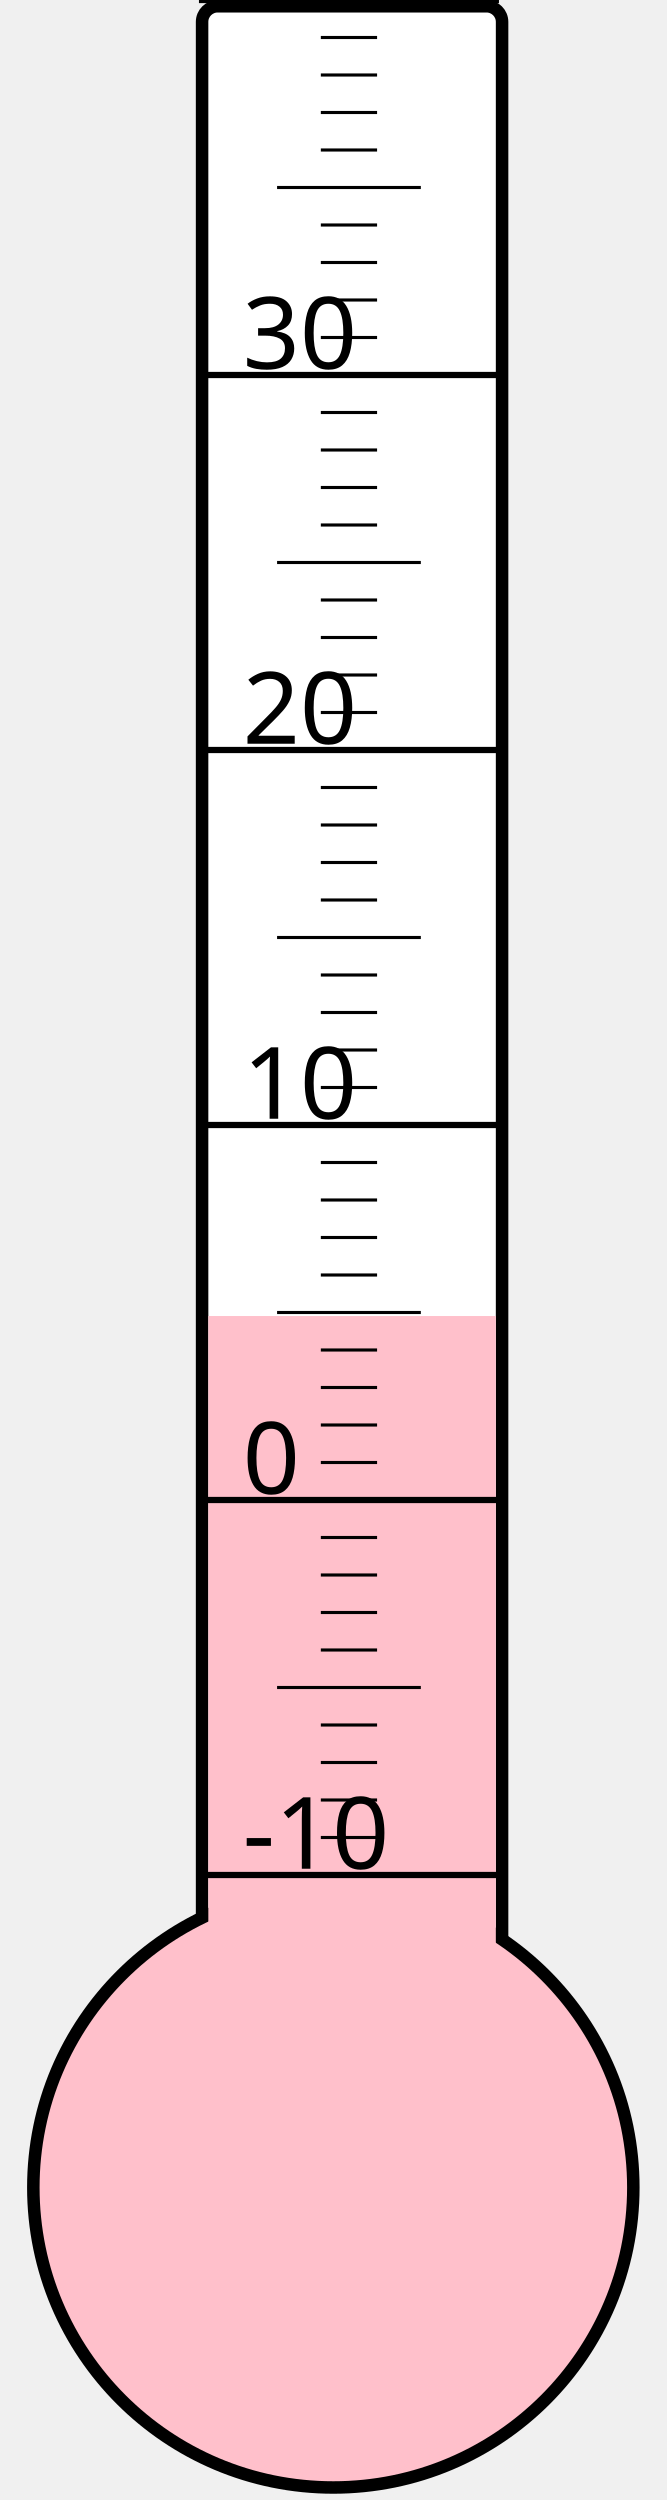
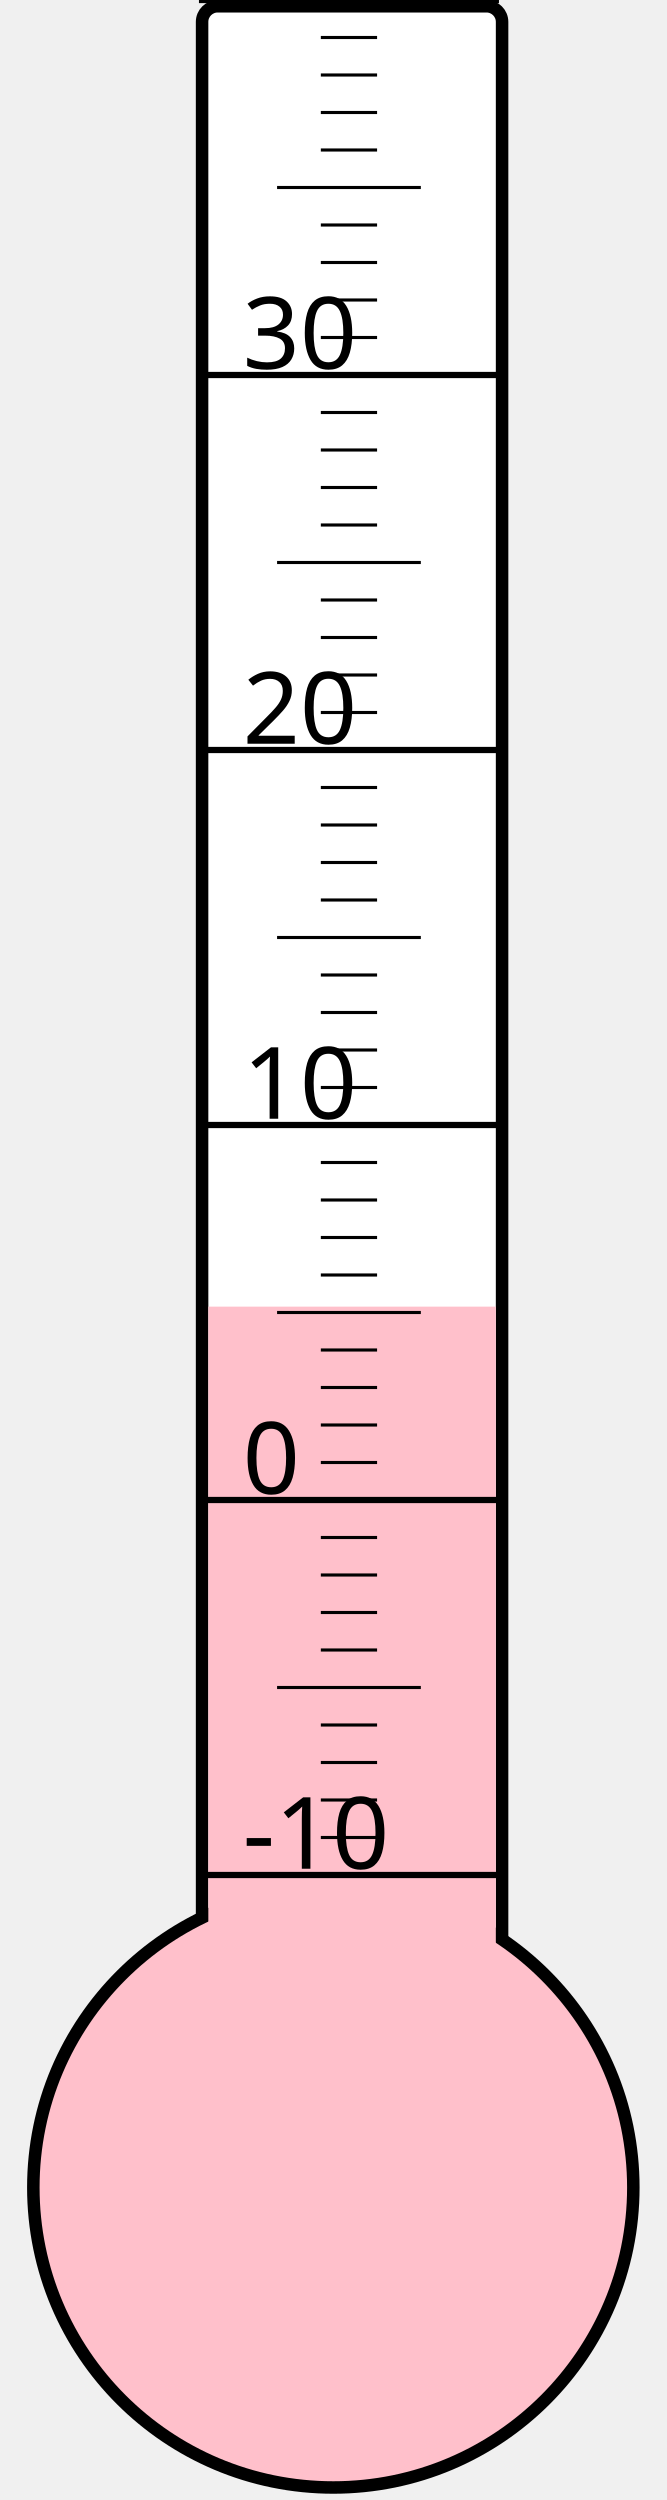
<svg xmlns="http://www.w3.org/2000/svg" width="40px" height="150px" viewBox="0 0 200 800">
  <rect width="200" height="800" x="0" y="0" style="fill: #ffffeb; fill-opacity: 0;" />
  <rect width="96" height="680" x="58" y="2" rx="5" ry="5" style="fill: white; fill-opacity: 1; stroke: black; stroke-width: 4;" />
  <circle cx="100" cy="700" r="96" style="fill: pink; stroke: black; stroke-width: 4;" />
-   <rect width="92" height="278.875" x="60" y="421.125" style="fill: pink; fill-opacity: 1; stroke-width: 0;" />
+   <rect width="92" height="281.875" x="60" y="418.125" style="fill: pink; fill-opacity: 1; stroke-width: 0;" />
  <text x="71" y="598" style="font-family: sans-serif; font-size: 24pt;">-10</text>
  <text x="71" y="478" style="font-family: sans-serif; font-size: 24pt;">0</text>
  <text x="71" y="358" style="font-family: sans-serif; font-size: 24pt;">10</text>
  <text x="71" y="238" style="font-family: sans-serif; font-size: 24pt;">20</text>
  <text x="71" y="118" style="font-family: sans-serif; font-size: 24pt;">30</text>
  <g style="stroke: black;">
    <line x1="57" y1="600" x2="153" y2="600" style="stroke-width: 2;" />
    <line x1="96" y1="588" x2="114" y2="588" style="stroke-width: 1;" />
    <line x1="96" y1="576" x2="114" y2="576" style="stroke-width: 1;" />
    <line x1="96" y1="564" x2="114" y2="564" style="stroke-width: 1;" />
    <line x1="96" y1="552" x2="114" y2="552" style="stroke-width: 1;" />
    <line x1="82" y1="540" x2="128" y2="540" style="stroke-width: 1;" />
    <line x1="96" y1="528" x2="114" y2="528" style="stroke-width: 1;" />
    <line x1="96" y1="516" x2="114" y2="516" style="stroke-width: 1;" />
    <line x1="96" y1="504" x2="114" y2="504" style="stroke-width: 1;" />
    <line x1="96" y1="492" x2="114" y2="492" style="stroke-width: 1;" />
    <line x1="57" y1="480" x2="153" y2="480" style="stroke-width: 2;" />
    <line x1="96" y1="468" x2="114" y2="468" style="stroke-width: 1;" />
    <line x1="96" y1="456" x2="114" y2="456" style="stroke-width: 1;" />
    <line x1="96" y1="444" x2="114" y2="444" style="stroke-width: 1;" />
    <line x1="96" y1="432" x2="114" y2="432" style="stroke-width: 1;" />
    <line x1="82" y1="420" x2="128" y2="420" style="stroke-width: 1;" />
    <line x1="96" y1="408" x2="114" y2="408" style="stroke-width: 1;" />
    <line x1="96" y1="396" x2="114" y2="396" style="stroke-width: 1;" />
    <line x1="96" y1="384" x2="114" y2="384" style="stroke-width: 1;" />
    <line x1="96" y1="372" x2="114" y2="372" style="stroke-width: 1;" />
    <line x1="57" y1="360" x2="153" y2="360" style="stroke-width: 2;" />
    <line x1="96" y1="348" x2="114" y2="348" style="stroke-width: 1;" />
    <line x1="96" y1="336" x2="114" y2="336" style="stroke-width: 1;" />
    <line x1="96" y1="324" x2="114" y2="324" style="stroke-width: 1;" />
    <line x1="96" y1="312" x2="114" y2="312" style="stroke-width: 1;" />
    <line x1="82" y1="300" x2="128" y2="300" style="stroke-width: 1;" />
    <line x1="96" y1="288" x2="114" y2="288" style="stroke-width: 1;" />
    <line x1="96" y1="276" x2="114" y2="276" style="stroke-width: 1;" />
    <line x1="96" y1="264" x2="114" y2="264" style="stroke-width: 1;" />
    <line x1="96" y1="252" x2="114" y2="252" style="stroke-width: 1;" />
    <line x1="57" y1="240" x2="153" y2="240" style="stroke-width: 2;" />
    <line x1="96" y1="228" x2="114" y2="228" style="stroke-width: 1;" />
    <line x1="96" y1="216" x2="114" y2="216" style="stroke-width: 1;" />
    <line x1="96" y1="204" x2="114" y2="204" style="stroke-width: 1;" />
    <line x1="96" y1="192" x2="114" y2="192" style="stroke-width: 1;" />
    <line x1="82" y1="180" x2="128" y2="180" style="stroke-width: 1;" />
    <line x1="96" y1="168" x2="114" y2="168" style="stroke-width: 1;" />
    <line x1="96" y1="156" x2="114" y2="156" style="stroke-width: 1;" />
    <line x1="96" y1="144" x2="114" y2="144" style="stroke-width: 1;" />
    <line x1="96" y1="132" x2="114" y2="132" style="stroke-width: 1;" />
    <line x1="57" y1="120" x2="153" y2="120" style="stroke-width: 2;" />
    <line x1="96" y1="108" x2="114" y2="108" style="stroke-width: 1;" />
    <line x1="96" y1="96" x2="114" y2="96" style="stroke-width: 1;" />
    <line x1="96" y1="84" x2="114" y2="84" style="stroke-width: 1;" />
    <line x1="96" y1="72" x2="114" y2="72" style="stroke-width: 1;" />
    <line x1="82" y1="60" x2="128" y2="60" style="stroke-width: 1;" />
    <line x1="96" y1="48" x2="114" y2="48" style="stroke-width: 1;" />
    <line x1="96" y1="36" x2="114" y2="36" style="stroke-width: 1;" />
    <line x1="96" y1="24" x2="114" y2="24" style="stroke-width: 1;" />
    <line x1="96" y1="12" x2="114" y2="12" style="stroke-width: 1;" />
    <line x1="57" y1="0" x2="153" y2="0" style="stroke-width: 2;" />
  </g>
</svg>
